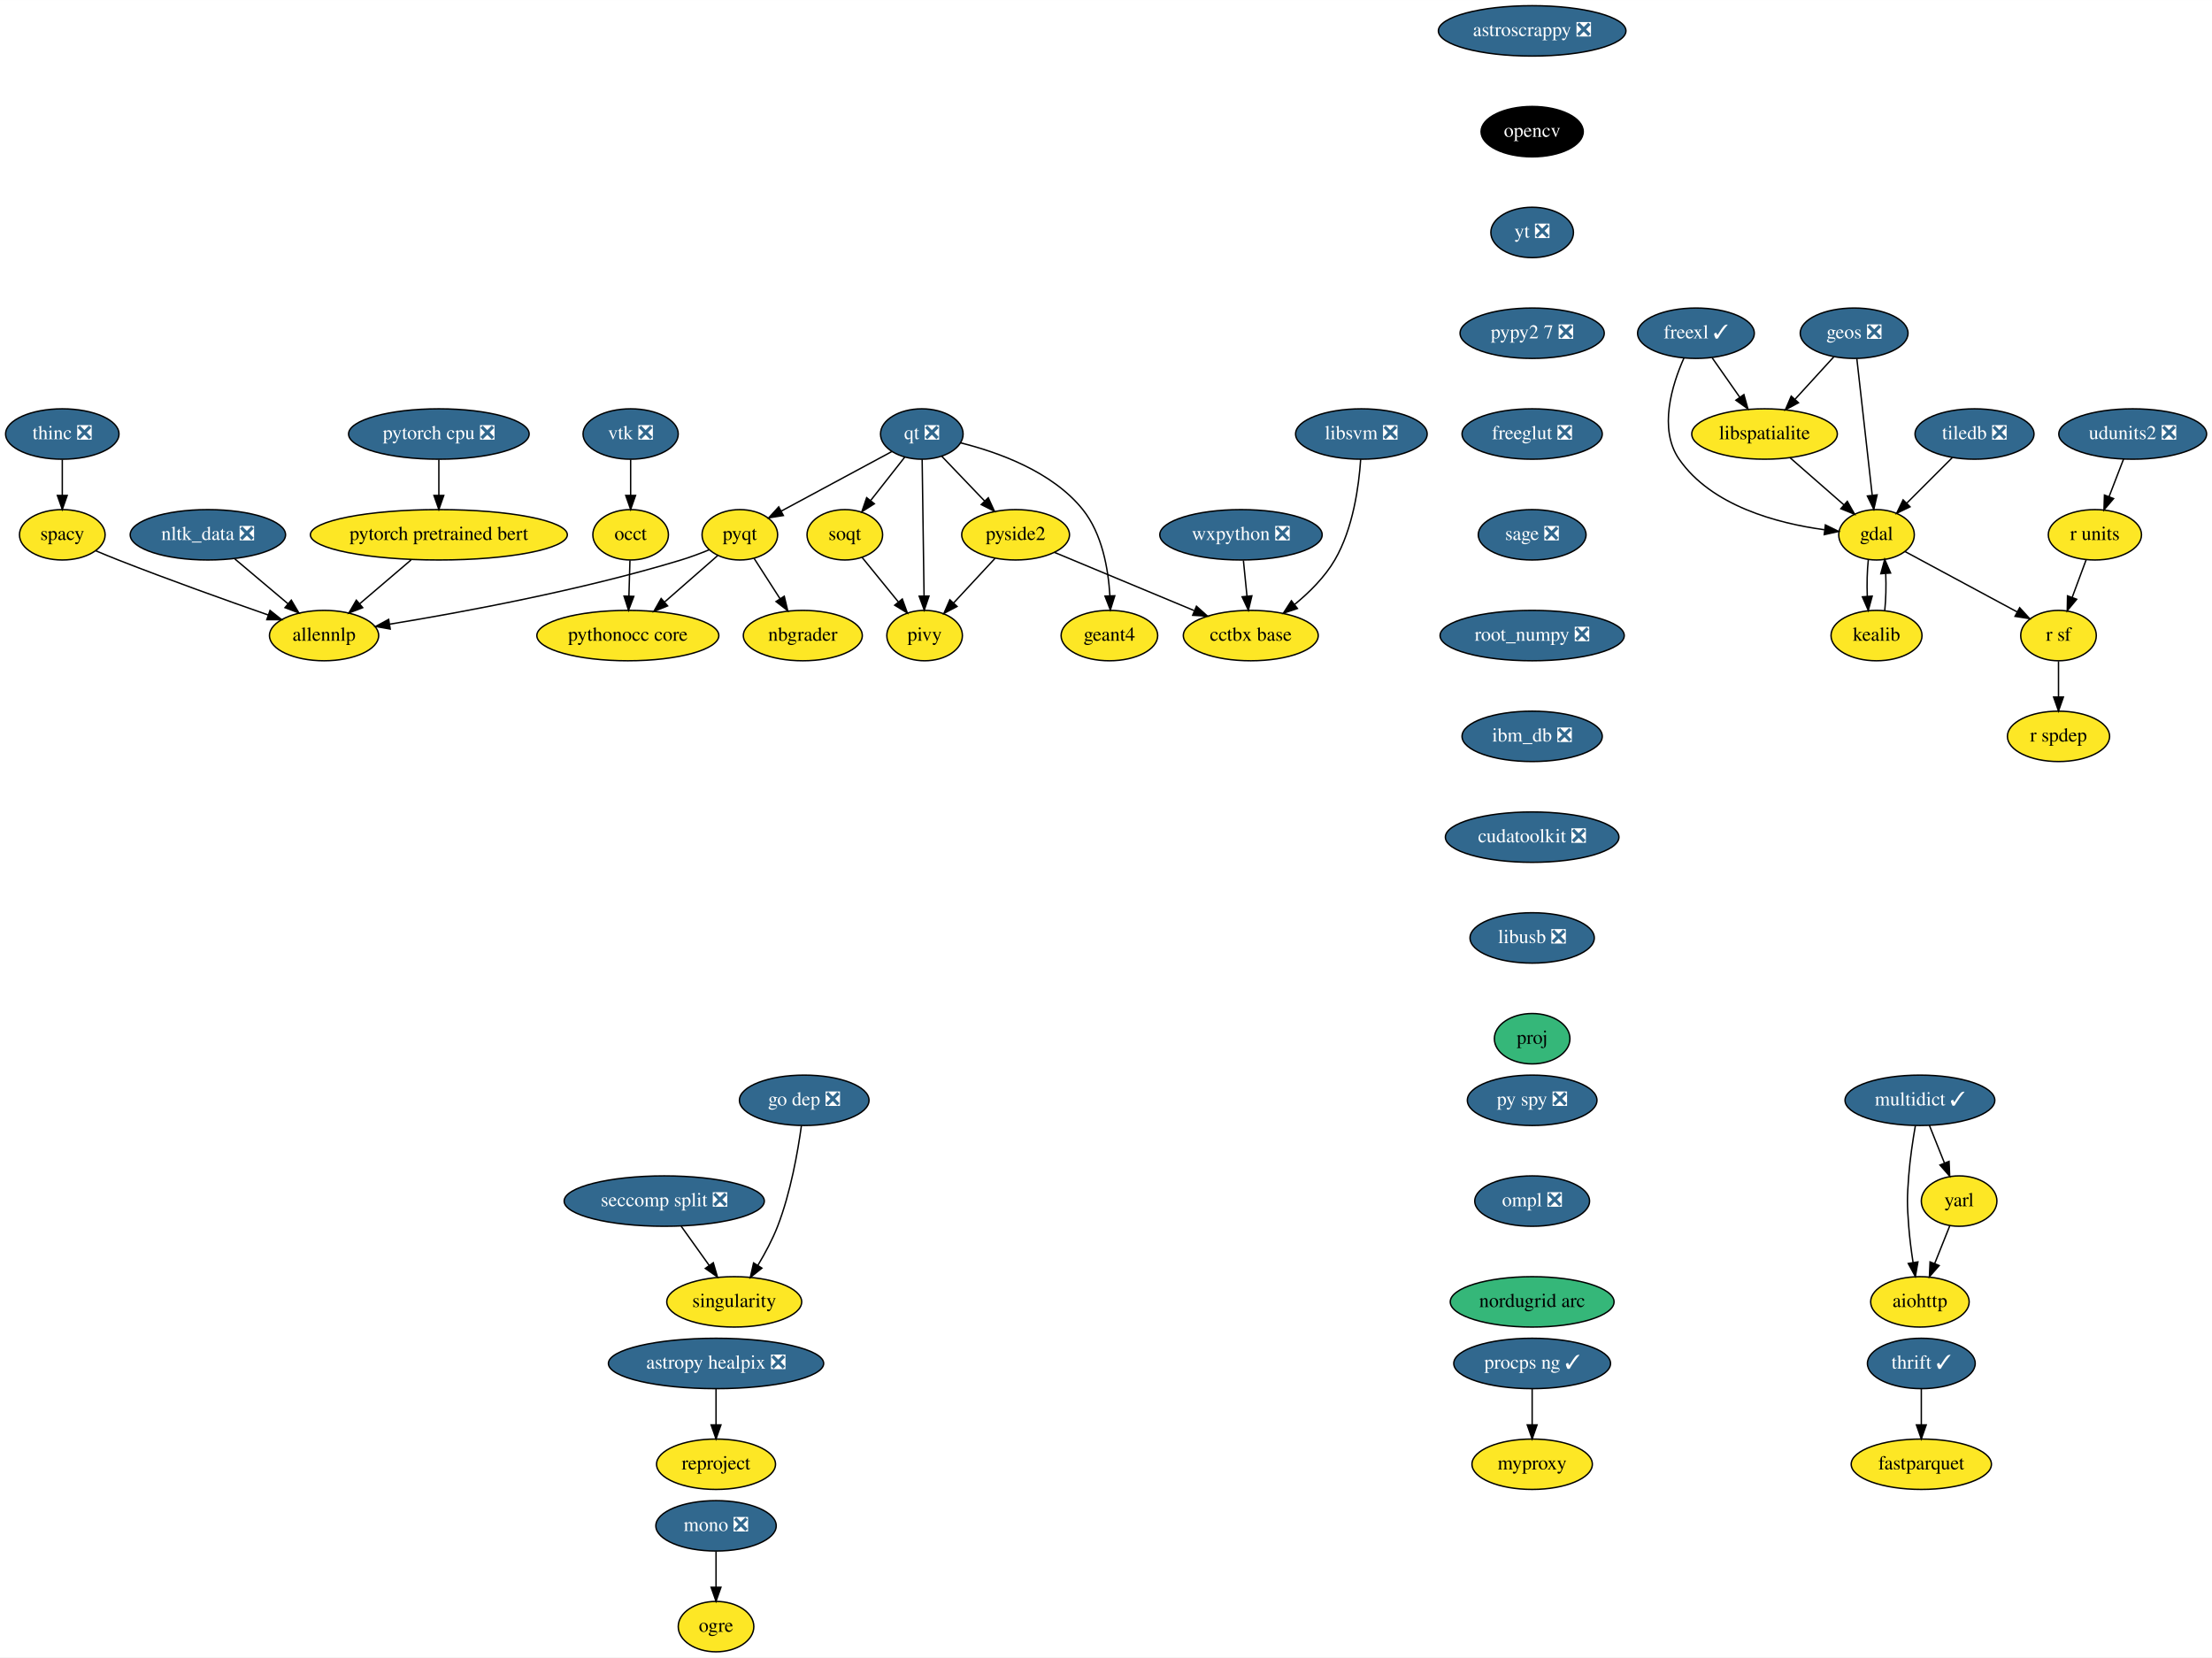
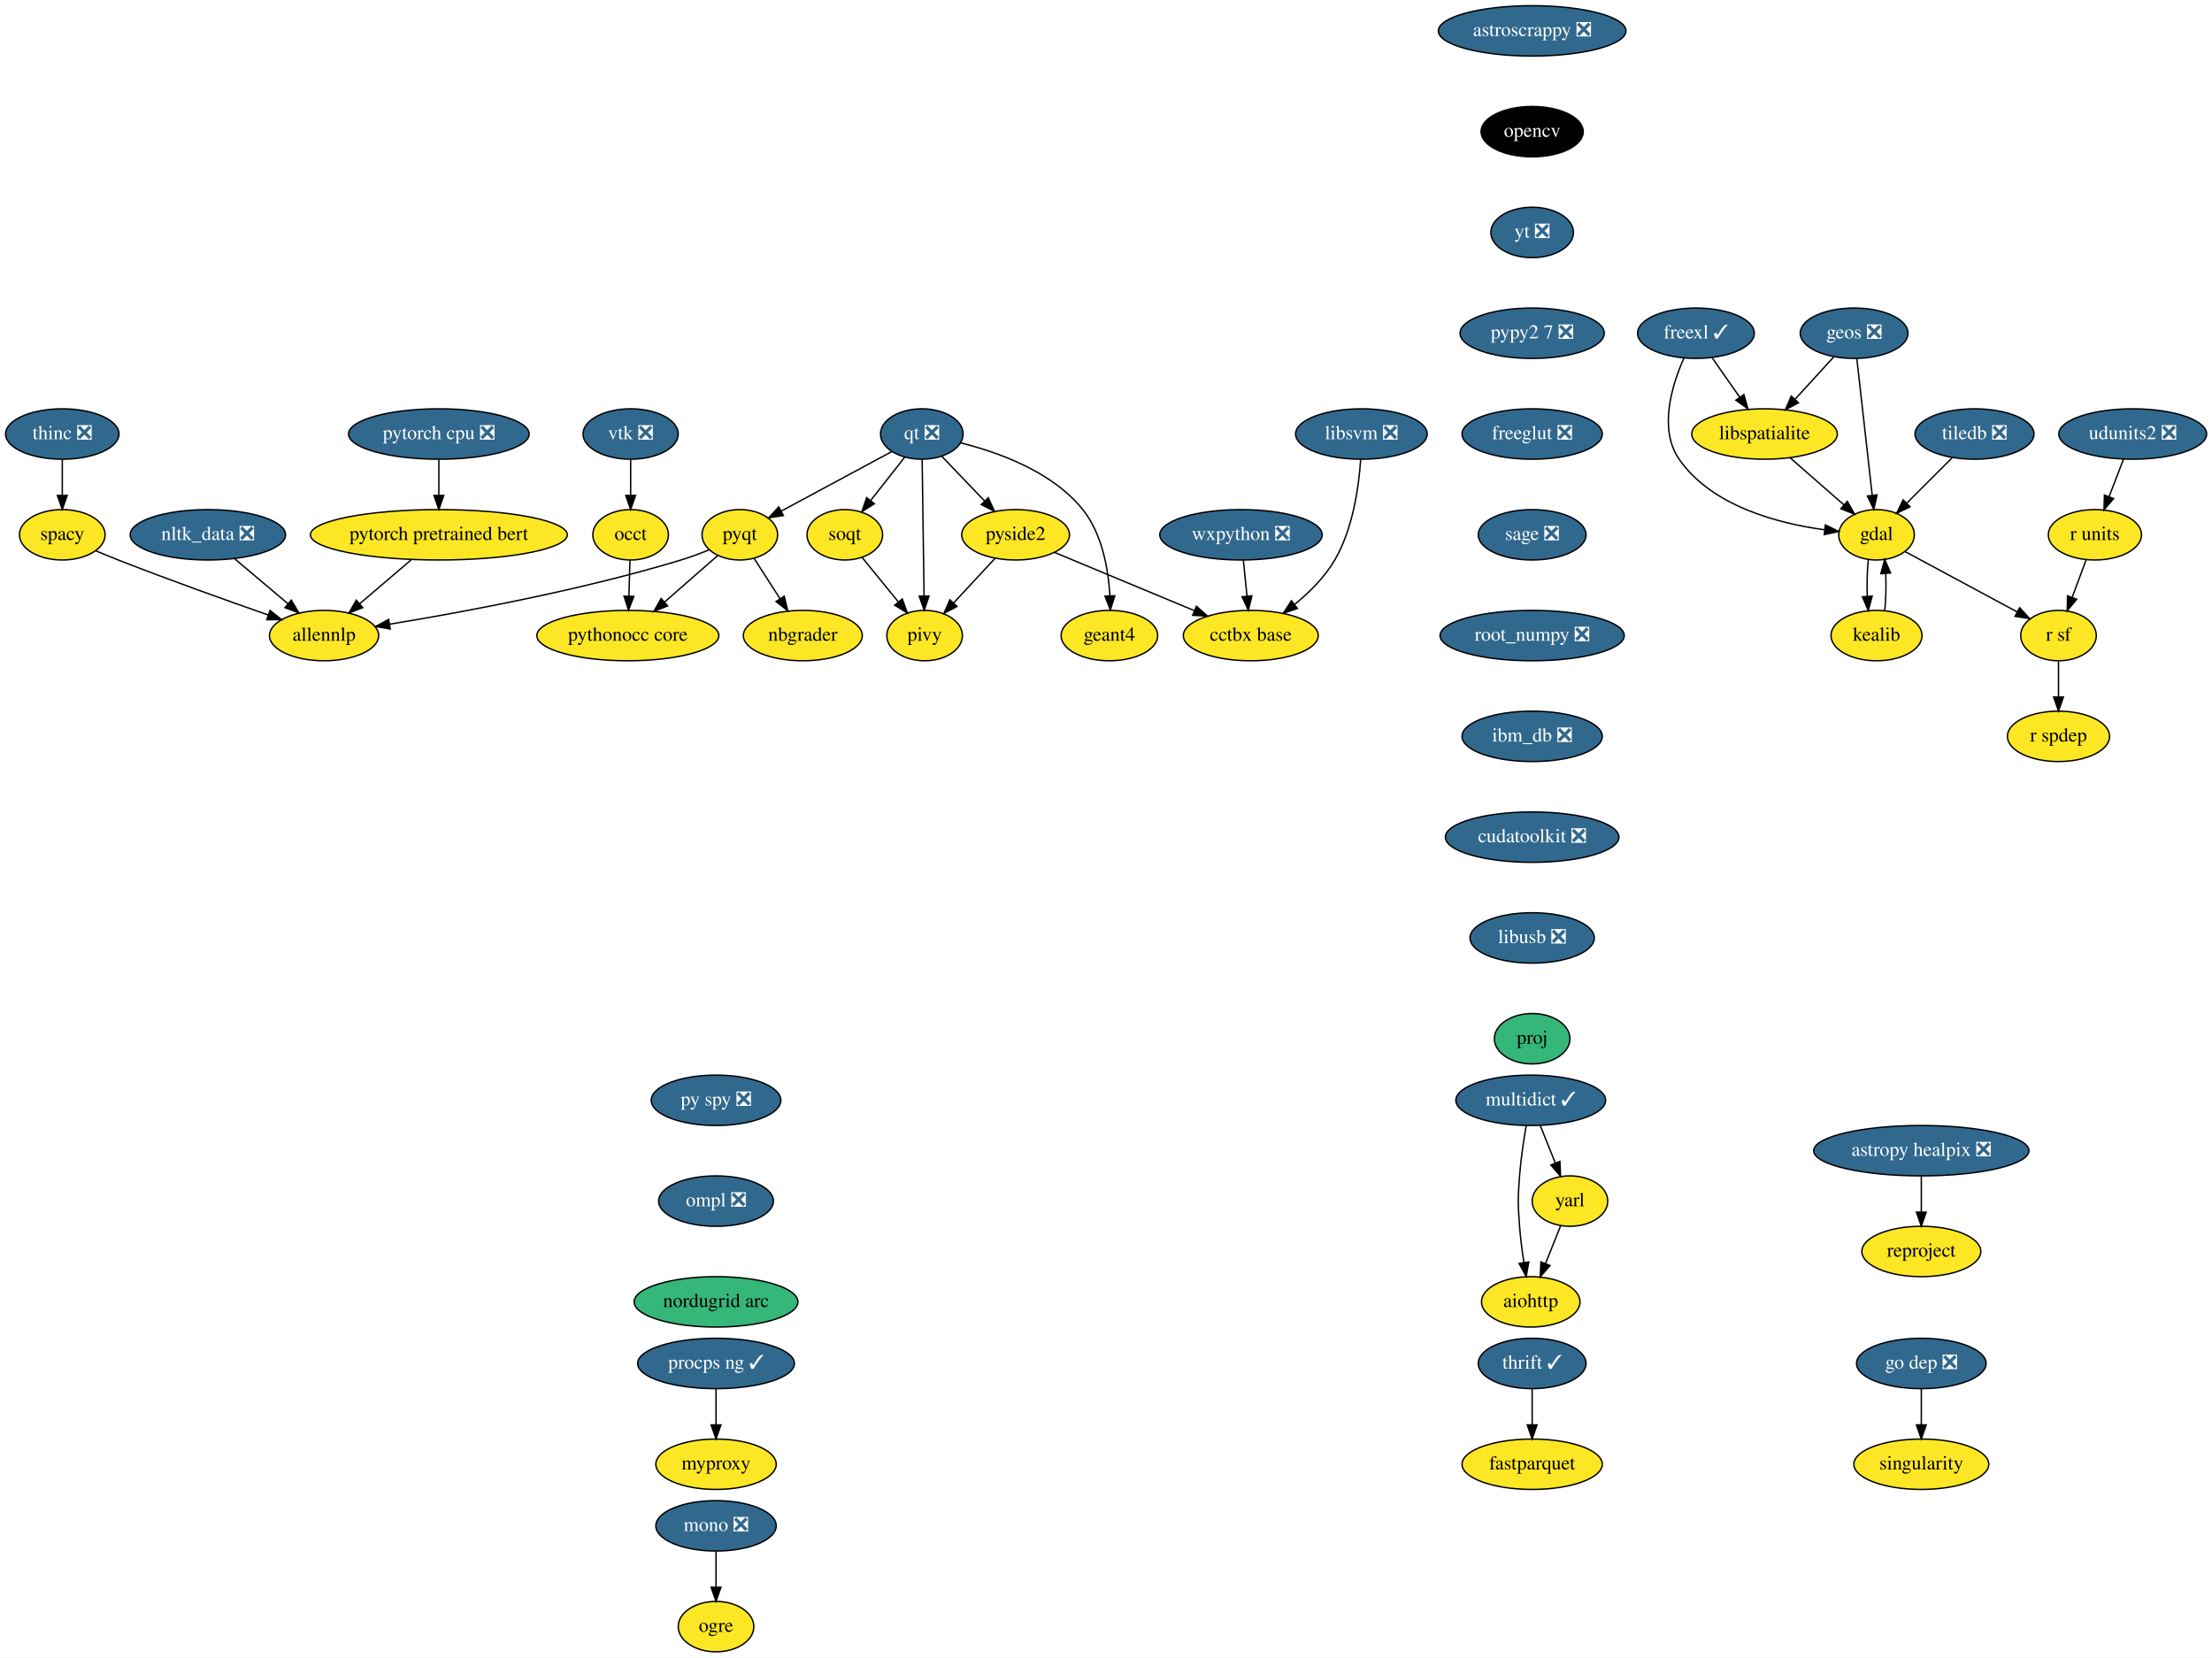
<svg xmlns="http://www.w3.org/2000/svg" xmlns:xlink="http://www.w3.org/1999/xlink" width="1580pt" height="1184pt" viewBox="0.00 0.00 1580.15 1184.00">
  <g id="graph0" class="graph" transform="scale(1 1) rotate(0) translate(4 1180)">
    <polygon fill="white" stroke="transparent" points="-4,4 -4,-1180 1576.15,-1180 1576.15,4 -4,4" />
    <g id="node1" class="node">
      <g id="a_node1">
        <a xlink:href="https://github.com/conda-forge/aiohttp-feedstock" xlink:title="aiohttp">
-           <ellipse fill="#fde725" stroke="black" cx="1367.5" cy="-250" rx="35.19" ry="18" />
-           <text text-anchor="middle" x="1367.5" y="-246.3" font-family="Times,serif" font-size="14.00">aiohttp</text>
+           <ellipse fill="#fde725" stroke="black" cx="1089.5" cy="-250" rx="35.19" ry="18" />
+           <text text-anchor="middle" x="1089.5" y="-246.3" font-family="Times,serif" font-size="14.00">aiohttp</text>
        </a>
      </g>
    </g>
    <g id="node2" class="node">
      <g id="a_node2">
        <a xlink:href="https://github.com/conda-forge/astropy-healpix-feedstock/pull/15" xlink:title="astropy healpix ❎">
-           <ellipse fill="#31688e" stroke="black" cx="507.5" cy="-206" rx="76.89" ry="18" />
-           <text text-anchor="middle" x="507.5" y="-202.3" font-family="Times,serif" font-size="14.00" fill="white">astropy healpix ❎</text>
+           <ellipse fill="#31688e" stroke="black" cx="1368.5" cy="-358" rx="76.89" ry="18" />
+           <text text-anchor="middle" x="1368.5" y="-354.3" font-family="Times,serif" font-size="14.00" fill="white">astropy healpix ❎</text>
        </a>
      </g>
    </g>
    <g id="node3" class="node">
      <g id="a_node3">
        <a xlink:href="https://github.com/conda-forge/reproject-feedstock" xlink:title="reproject">
-           <ellipse fill="#fde725" stroke="black" cx="507.5" cy="-134" rx="42.49" ry="18" />
-           <text text-anchor="middle" x="507.5" y="-130.3" font-family="Times,serif" font-size="14.00">reproject</text>
+           <ellipse fill="#fde725" stroke="black" cx="1368.5" cy="-286" rx="42.49" ry="18" />
+           <text text-anchor="middle" x="1368.5" y="-282.3" font-family="Times,serif" font-size="14.00">reproject</text>
        </a>
      </g>
    </g>
    <g id="edge1" class="edge">
-       <path fill="none" stroke="black" d="M507.5,-187.7C507.5,-179.98 507.5,-170.71 507.5,-162.11" />
-       <polygon fill="black" stroke="black" points="511,-162.1 507.5,-152.1 504,-162.1 511,-162.1" />
+       <path fill="none" stroke="black" d="M1368.5,-339.7C1368.5,-331.98 1368.5,-322.71 1368.5,-314.11" />
+       <polygon fill="black" stroke="black" points="1372,-314.1 1368.5,-304.1 1365,-314.1 1372,-314.1" />
    </g>
    <g id="node4" class="node">
      <g id="a_node4">
        <a xlink:href="https://github.com/conda-forge/astroscrappy-feedstock/pull/11" xlink:title="astroscrappy ❎">
          <ellipse fill="#31688e" stroke="black" cx="1090.5" cy="-1158" rx="67" ry="18" />
          <text text-anchor="middle" x="1090.5" y="-1154.3" font-family="Times,serif" font-size="14.00" fill="white">astroscrappy ❎</text>
        </a>
      </g>
    </g>
    <g id="node5" class="node">
      <g id="a_node5">
        <a xlink:href="https://github.com/conda-forge/opencv-feedstock" xlink:title="opencv">
          <ellipse fill="#000000" stroke="black" cx="1090.5" cy="-1086" rx="36.5" ry="18" />
          <text text-anchor="middle" x="1090.5" y="-1082.3" font-family="Times,serif" font-size="14.00" fill="white">opencv</text>
        </a>
      </g>
    </g>
    <g id="node21" class="node">
      <g id="a_node21">
        <a xlink:href="https://github.com/conda-forge/yt-feedstock/pull/43" xlink:title="yt ❎">
          <ellipse fill="#31688e" stroke="black" cx="1090.5" cy="-1014" rx="29.5" ry="18" />
          <text text-anchor="middle" x="1090.5" y="-1010.3" font-family="Times,serif" font-size="14.00" fill="white">yt ❎</text>
        </a>
      </g>
    </g>
    <g id="node6" class="node">
      <g id="a_node6">
        <a xlink:href="https://github.com/conda-forge/fastparquet-feedstock" xlink:title="fastparquet">
-           <ellipse fill="#fde725" stroke="black" cx="1368.5" cy="-134" rx="50.09" ry="18" />
-           <text text-anchor="middle" x="1368.5" y="-130.3" font-family="Times,serif" font-size="14.00">fastparquet</text>
+           <ellipse fill="#fde725" stroke="black" cx="1090.5" cy="-134" rx="50.09" ry="18" />
+           <text text-anchor="middle" x="1090.5" y="-130.3" font-family="Times,serif" font-size="14.00">fastparquet</text>
        </a>
      </g>
    </g>
    <g id="node7" class="node">
      <g id="a_node7">
        <a xlink:href="https://github.com/conda-forge/freexl-feedstock/pull/22" xlink:title="freexl ✓">
          <ellipse fill="#31688e" stroke="black" cx="1207.5" cy="-942" rx="41.69" ry="18" />
          <text text-anchor="middle" x="1207.5" y="-938.3" font-family="Times,serif" font-size="14.00" fill="white">freexl ✓</text>
        </a>
      </g>
    </g>
    <g id="node8" class="node">
      <g id="a_node8">
        <a xlink:href="https://github.com/conda-forge/gdal-feedstock" xlink:title="gdal">
          <ellipse fill="#fde725" stroke="black" cx="1336.5" cy="-798" rx="27" ry="18" />
          <text text-anchor="middle" x="1336.5" y="-794.3" font-family="Times,serif" font-size="14.00">gdal</text>
        </a>
      </g>
    </g>
    <g id="edge3" class="edge">
      <path fill="none" stroke="black" d="M1198.94,-924.31C1190.42,-905.13 1180.59,-873.53 1195.5,-852 1218.67,-818.53 1265.79,-806.17 1299.17,-801.62" />
      <polygon fill="black" stroke="black" points="1299.96,-805.05 1309.48,-800.4 1299.14,-798.1 1299.96,-805.05" />
    </g>
    <g id="node9" class="node">
      <g id="a_node9">
        <a xlink:href="https://github.com/conda-forge/libspatialite-feedstock" xlink:title="libspatialite">
          <ellipse fill="#fde725" stroke="black" cx="1256.5" cy="-870" rx="52" ry="18" />
          <text text-anchor="middle" x="1256.5" y="-866.3" font-family="Times,serif" font-size="14.00">libspatialite</text>
        </a>
      </g>
    </g>
    <g id="edge4" class="edge">
      <path fill="none" stroke="black" d="M1219.11,-924.41C1225.01,-915.99 1232.29,-905.58 1238.86,-896.2" />
      <polygon fill="black" stroke="black" points="1241.76,-898.16 1244.63,-887.96 1236.03,-894.14 1241.76,-898.16" />
    </g>
    <g id="node10" class="node">
      <g id="a_node10">
        <a xlink:href="https://github.com/conda-forge/kealib-feedstock" xlink:title="kealib">
          <ellipse fill="#fde725" stroke="black" cx="1336.5" cy="-726" rx="32.5" ry="18" />
          <text text-anchor="middle" x="1336.5" y="-722.3" font-family="Times,serif" font-size="14.00">kealib</text>
        </a>
      </g>
    </g>
    <g id="edge5" class="edge">
      <path fill="none" stroke="black" d="M1330.66,-780.41C1329.8,-772.51 1329.55,-762.85 1329.91,-753.94" />
      <polygon fill="black" stroke="black" points="1333.4,-754.18 1330.62,-743.96 1326.42,-753.68 1333.4,-754.18" />
    </g>
    <g id="node11" class="node">
      <g id="a_node11">
        <a xlink:href="https://github.com/conda-forge/r-sf-feedstock" xlink:title="r sf">
          <ellipse fill="#fde725" stroke="black" cx="1466.5" cy="-726" rx="27" ry="18" />
          <text text-anchor="middle" x="1466.5" y="-722.3" font-family="Times,serif" font-size="14.00">r sf</text>
        </a>
      </g>
    </g>
    <g id="edge6" class="edge">
      <path fill="none" stroke="black" d="M1356.81,-786.06C1378.34,-774.47 1412.55,-756.05 1437.04,-742.86" />
      <polygon fill="black" stroke="black" points="1438.76,-745.91 1445.9,-738.09 1435.44,-739.75 1438.76,-745.91" />
    </g>
    <g id="edge7" class="edge">
      <path fill="none" stroke="black" d="M1274.65,-853.12C1286.07,-843.12 1300.92,-830.13 1313.21,-819.38" />
      <polygon fill="black" stroke="black" points="1315.63,-821.91 1320.85,-812.7 1311.02,-816.65 1315.63,-821.91" />
    </g>
    <g id="edge8" class="edge">
      <path fill="none" stroke="black" d="M1342.38,-743.96C1343.21,-751.83 1343.45,-761.37 1343.08,-770.19" />
      <polygon fill="black" stroke="black" points="1339.57,-770.18 1342.34,-780.41 1346.56,-770.69 1339.57,-770.18" />
    </g>
    <g id="node12" class="node">
      <g id="a_node12">
        <a xlink:href="https://github.com/conda-forge/r-spdep-feedstock" xlink:title="r spdep">
          <ellipse fill="#fde725" stroke="black" cx="1466.5" cy="-654" rx="36.5" ry="18" />
          <text text-anchor="middle" x="1466.5" y="-650.3" font-family="Times,serif" font-size="14.00">r spdep</text>
        </a>
      </g>
    </g>
    <g id="edge9" class="edge">
      <path fill="none" stroke="black" d="M1466.5,-707.7C1466.5,-699.98 1466.5,-690.71 1466.5,-682.11" />
      <polygon fill="black" stroke="black" points="1470,-682.1 1466.5,-672.1 1463,-682.1 1470,-682.1" />
    </g>
    <g id="node13" class="node">
      <g id="a_node13">
        <a xlink:href="https://github.com/conda-forge/geos-feedstock/pull/47" xlink:title="geos ❎">
          <ellipse fill="#31688e" stroke="black" cx="1320.5" cy="-942" rx="38.5" ry="18" />
          <text text-anchor="middle" x="1320.5" y="-938.3" font-family="Times,serif" font-size="14.00" fill="white">geos ❎</text>
        </a>
      </g>
    </g>
    <g id="edge10" class="edge">
      <path fill="none" stroke="black" d="M1322.43,-923.87C1325.16,-899.67 1330.17,-855.21 1333.41,-826.39" />
      <polygon fill="black" stroke="black" points="1336.92,-826.52 1334.56,-816.19 1329.97,-825.73 1336.92,-826.52" />
    </g>
    <g id="edge11" class="edge">
      <path fill="none" stroke="black" d="M1305.98,-925.12C1297.83,-916.2 1287.5,-904.91 1278.39,-894.94" />
      <polygon fill="black" stroke="black" points="1280.74,-892.33 1271.41,-887.31 1275.57,-897.05 1280.74,-892.33" />
    </g>
    <g id="node14" class="node">
      <g id="a_node14">
        <a xlink:href="https://github.com/conda-forge/mono-feedstock/pull/18" xlink:title="mono ❎">
          <ellipse fill="#31688e" stroke="black" cx="507.5" cy="-90" rx="43" ry="18" />
          <text text-anchor="middle" x="507.5" y="-86.3" font-family="Times,serif" font-size="14.00" fill="white">mono ❎</text>
        </a>
      </g>
    </g>
    <g id="node15" class="node">
      <g id="a_node15">
        <a xlink:href="https://github.com/conda-forge/ogre-feedstock" xlink:title="ogre">
          <ellipse fill="#fde725" stroke="black" cx="507.5" cy="-18" rx="27" ry="18" />
          <text text-anchor="middle" x="507.5" y="-14.3" font-family="Times,serif" font-size="14.00">ogre</text>
        </a>
      </g>
    </g>
    <g id="edge12" class="edge">
      <path fill="none" stroke="black" d="M507.5,-71.7C507.5,-63.98 507.5,-54.71 507.5,-46.11" />
      <polygon fill="black" stroke="black" points="511,-46.1 507.5,-36.1 504,-46.1 511,-46.1" />
    </g>
    <g id="node16" class="node">
      <g id="a_node16">
        <a xlink:href="https://github.com/conda-forge/multidict-feedstock/pull/29" xlink:title="multidict ✓">
-           <ellipse fill="#31688e" stroke="black" cx="1367.5" cy="-394" rx="53.5" ry="18" />
-           <text text-anchor="middle" x="1367.5" y="-390.3" font-family="Times,serif" font-size="14.00" fill="white">multidict ✓</text>
+           <ellipse fill="#31688e" stroke="black" cx="1089.5" cy="-394" rx="53.5" ry="18" />
+           <text text-anchor="middle" x="1089.5" y="-390.3" font-family="Times,serif" font-size="14.00" fill="white">multidict ✓</text>
        </a>
      </g>
    </g>
    <g id="edge13" class="edge">
-       <path fill="none" stroke="black" d="M1364.25,-375.89C1362.45,-365.54 1360.41,-352.06 1359.5,-340 1358.3,-324.04 1358.3,-319.96 1359.5,-304 1360.14,-295.52 1361.34,-286.34 1362.62,-278.04" />
-       <polygon fill="black" stroke="black" points="1366.08,-278.55 1364.25,-268.11 1359.18,-277.41 1366.08,-278.55" />
+       <path fill="none" stroke="black" d="M1086.25,-375.89C1084.45,-365.54 1082.41,-352.06 1081.5,-340 1080.3,-324.04 1080.3,-319.96 1081.5,-304 1082.14,-295.52 1083.34,-286.34 1084.62,-278.04" />
+       <polygon fill="black" stroke="black" points="1088.08,-278.55 1086.25,-268.11 1081.18,-277.41 1088.08,-278.55" />
    </g>
    <g id="node17" class="node">
      <g id="a_node17">
        <a xlink:href="https://github.com/conda-forge/yarl-feedstock" xlink:title="yarl">
-           <ellipse fill="#fde725" stroke="black" cx="1395.5" cy="-322" rx="27" ry="18" />
-           <text text-anchor="middle" x="1395.5" y="-318.3" font-family="Times,serif" font-size="14.00">yarl</text>
+           <ellipse fill="#fde725" stroke="black" cx="1117.5" cy="-322" rx="27" ry="18" />
+           <text text-anchor="middle" x="1117.5" y="-318.3" font-family="Times,serif" font-size="14.00">yarl</text>
        </a>
      </g>
    </g>
    <g id="edge14" class="edge">
-       <path fill="none" stroke="black" d="M1374.28,-376.05C1377.51,-367.97 1381.45,-358.12 1385.06,-349.11" />
-       <polygon fill="black" stroke="black" points="1388.32,-350.37 1388.78,-339.79 1381.82,-347.77 1388.32,-350.37" />
+       <path fill="none" stroke="black" d="M1096.28,-376.05C1099.51,-367.97 1103.45,-358.12 1107.06,-349.11" />
+       <polygon fill="black" stroke="black" points="1110.32,-350.37 1110.78,-339.79 1103.82,-347.77 1110.32,-350.37" />
    </g>
    <g id="edge15" class="edge">
-       <path fill="none" stroke="black" d="M1388.86,-304.41C1385.63,-296.34 1381.67,-286.43 1378.04,-277.35" />
-       <polygon fill="black" stroke="black" points="1381.25,-275.94 1374.28,-267.96 1374.75,-278.54 1381.25,-275.94" />
+       <path fill="none" stroke="black" d="M1110.86,-304.41C1107.63,-296.34 1103.67,-286.43 1100.04,-277.35" />
+       <polygon fill="black" stroke="black" points="1103.25,-275.94 1096.28,-267.96 1096.75,-278.54 1103.25,-275.94" />
    </g>
    <g id="node18" class="node">
      <g id="a_node18">
        <a xlink:href="https://github.com/conda-forge/nbgrader-feedstock" xlink:title="nbgrader">
          <ellipse fill="#fde725" stroke="black" cx="569.5" cy="-726" rx="42.49" ry="18" />
          <text text-anchor="middle" x="569.5" y="-722.3" font-family="Times,serif" font-size="14.00">nbgrader</text>
        </a>
      </g>
    </g>
    <g id="node19" class="node">
      <g id="a_node19">
        <a xlink:href="https://github.com/conda-forge/nltk_data-feedstock/pull/5" xlink:title="nltk_data ❎">
          <ellipse fill="#31688e" stroke="black" cx="144.5" cy="-798" rx="55.49" ry="18" />
          <text text-anchor="middle" x="144.5" y="-794.3" font-family="Times,serif" font-size="14.00" fill="white">nltk_data ❎</text>
        </a>
      </g>
    </g>
    <g id="node20" class="node">
      <g id="a_node20">
        <a xlink:href="https://github.com/conda-forge/allennlp-feedstock" xlink:title="allennlp">
          <ellipse fill="#fde725" stroke="black" cx="227.5" cy="-726" rx="39" ry="18" />
          <text text-anchor="middle" x="227.5" y="-722.3" font-family="Times,serif" font-size="14.00">allennlp</text>
        </a>
      </g>
    </g>
    <g id="edge16" class="edge">
      <path fill="none" stroke="black" d="M163.75,-780.76C175.06,-771.22 189.51,-759.04 201.79,-748.68" />
      <polygon fill="black" stroke="black" points="204.1,-751.31 209.49,-742.19 199.59,-745.96 204.1,-751.31" />
    </g>
    <g id="node37" class="node">
      <g id="a_node37">
        <a xlink:href="https://github.com/conda-forge/pypy2.7-feedstock/pull/3" xlink:title="pypy2 7 ❎">
          <ellipse fill="#31688e" stroke="black" cx="1090.5" cy="-942" rx="51.5" ry="18" />
          <text text-anchor="middle" x="1090.5" y="-938.3" font-family="Times,serif" font-size="14.00" fill="white">pypy2 7 ❎</text>
        </a>
      </g>
    </g>
    <g id="node22" class="node">
      <g id="a_node22">
        <a xlink:href="https://github.com/conda-forge/pyqt-feedstock" xlink:title="pyqt">
          <ellipse fill="#fde725" stroke="black" cx="524.5" cy="-798" rx="27" ry="18" />
          <text text-anchor="middle" x="524.5" y="-794.3" font-family="Times,serif" font-size="14.00">pyqt</text>
        </a>
      </g>
    </g>
    <g id="edge18" class="edge">
      <path fill="none" stroke="black" d="M534.71,-781.12C540.19,-772.59 547.07,-761.89 553.27,-752.25" />
      <polygon fill="black" stroke="black" points="556.24,-754.1 558.7,-743.8 550.35,-750.32 556.24,-754.1" />
    </g>
    <g id="edge19" class="edge">
      <path fill="none" stroke="black" d="M502.53,-787.24C496.16,-784.65 489.12,-782.01 482.5,-780 411.26,-758.37 326.17,-742.64 274.52,-734.17" />
      <polygon fill="black" stroke="black" points="274.76,-730.66 264.33,-732.52 273.65,-737.57 274.76,-730.66" />
    </g>
    <g id="node23" class="node">
      <g id="a_node23">
        <a xlink:href="https://github.com/conda-forge/pythonocc-core-feedstock" xlink:title="pythonocc core">
          <ellipse fill="#fde725" stroke="black" cx="444.5" cy="-726" rx="65" ry="18" />
          <text text-anchor="middle" x="444.5" y="-722.3" font-family="Times,serif" font-size="14.00">pythonocc core</text>
        </a>
      </g>
    </g>
    <g id="edge20" class="edge">
      <path fill="none" stroke="black" d="M508.69,-783.17C497.94,-773.76 483.44,-761.07 470.94,-750.14" />
      <polygon fill="black" stroke="black" points="472.91,-747.21 463.08,-743.26 468.3,-752.48 472.91,-747.21" />
    </g>
    <g id="node24" class="node">
      <g id="a_node24">
        <a xlink:href="https://github.com/conda-forge/qt-feedstock/pull/168" xlink:title="qt ❎">
          <ellipse fill="#31688e" stroke="black" cx="654.5" cy="-870" rx="29.5" ry="18" />
          <text text-anchor="middle" x="654.5" y="-866.3" font-family="Times,serif" font-size="14.00" fill="white">qt ❎</text>
        </a>
      </g>
    </g>
    <g id="edge21" class="edge">
      <path fill="none" stroke="black" d="M633.03,-857.44C611.51,-845.85 578.21,-827.92 554.17,-814.98" />
      <polygon fill="black" stroke="black" points="555.6,-811.77 545.14,-810.11 552.28,-817.94 555.6,-811.77" />
    </g>
    <g id="node25" class="node">
      <g id="a_node25">
        <a xlink:href="https://github.com/conda-forge/pivy-feedstock" xlink:title="pivy">
          <ellipse fill="#fde725" stroke="black" cx="656.5" cy="-726" rx="27" ry="18" />
          <text text-anchor="middle" x="656.5" y="-722.3" font-family="Times,serif" font-size="14.00">pivy</text>
        </a>
      </g>
    </g>
    <g id="edge22" class="edge">
      <path fill="none" stroke="black" d="M654.74,-851.87C655.08,-827.67 655.71,-783.21 656.11,-754.39" />
      <polygon fill="black" stroke="black" points="659.62,-754.24 656.26,-744.19 652.62,-754.14 659.62,-754.24" />
    </g>
    <g id="node26" class="node">
      <g id="a_node26">
        <a xlink:href="https://github.com/conda-forge/pyside2-feedstock" xlink:title="pyside2">
          <ellipse fill="#fde725" stroke="black" cx="721.5" cy="-798" rx="38.5" ry="18" />
          <text text-anchor="middle" x="721.5" y="-794.3" font-family="Times,serif" font-size="14.00">pyside2</text>
        </a>
      </g>
    </g>
    <g id="edge23" class="edge">
      <path fill="none" stroke="black" d="M668.71,-854.15C677.61,-844.85 689.27,-832.67 699.37,-822.12" />
      <polygon fill="black" stroke="black" points="701.99,-824.44 706.38,-814.8 696.94,-819.6 701.99,-824.44" />
    </g>
    <g id="node27" class="node">
      <g id="a_node27">
        <a xlink:href="https://github.com/conda-forge/soqt-feedstock" xlink:title="soqt">
          <ellipse fill="#fde725" stroke="black" cx="599.5" cy="-798" rx="27" ry="18" />
          <text text-anchor="middle" x="599.5" y="-794.3" font-family="Times,serif" font-size="14.00">soqt</text>
        </a>
      </g>
    </g>
    <g id="edge24" class="edge">
      <path fill="none" stroke="black" d="M642.29,-853.46C635.17,-844.4 626.05,-832.79 618.05,-822.61" />
      <polygon fill="black" stroke="black" points="620.6,-820.19 611.67,-814.49 615.1,-824.52 620.6,-820.19" />
    </g>
    <g id="node28" class="node">
      <g id="a_node28">
        <a xlink:href="https://github.com/conda-forge/geant4-feedstock" xlink:title="geant4">
          <ellipse fill="#fde725" stroke="black" cx="788.5" cy="-726" rx="34.5" ry="18" />
          <text text-anchor="middle" x="788.5" y="-722.3" font-family="Times,serif" font-size="14.00">geant4</text>
        </a>
      </g>
    </g>
    <g id="edge25" class="edge">
      <path fill="none" stroke="black" d="M682.12,-863.7C708.59,-857.13 747.67,-843.3 769.5,-816 783.34,-798.69 787.72,-773.64 788.85,-754.52" />
      <polygon fill="black" stroke="black" points="792.35,-754.43 789.18,-744.32 785.36,-754.2 792.35,-754.43" />
    </g>
    <g id="edge26" class="edge">
      <path fill="none" stroke="black" d="M706.75,-781.12C698.03,-771.73 686.86,-759.7 677.27,-749.36" />
      <polygon fill="black" stroke="black" points="679.67,-746.81 670.3,-741.86 674.54,-751.57 679.67,-746.81" />
    </g>
    <g id="node29" class="node">
      <g id="a_node29">
        <a xlink:href="https://github.com/conda-forge/cctbx-base-feedstock" xlink:title="cctbx base">
          <ellipse fill="#fde725" stroke="black" cx="889.5" cy="-726" rx="48.19" ry="18" />
          <text text-anchor="middle" x="889.5" y="-722.3" font-family="Times,serif" font-size="14.00">cctbx base</text>
        </a>
      </g>
    </g>
    <g id="edge27" class="edge">
      <path fill="none" stroke="black" d="M749.24,-785.44C776.4,-774.12 818.09,-756.75 848.97,-743.89" />
      <polygon fill="black" stroke="black" points="850.69,-746.96 858.58,-739.88 848,-740.5 850.69,-746.96" />
    </g>
    <g id="edge28" class="edge">
      <path fill="none" stroke="black" d="M611.87,-781.81C619.41,-772.55 629.2,-760.52 637.69,-750.09" />
      <polygon fill="black" stroke="black" points="640.56,-752.12 644.16,-742.16 635.13,-747.7 640.56,-752.12" />
    </g>
    <g id="node30" class="node">
      <g id="a_node30">
        <a xlink:href="https://github.com/conda-forge/r-units-feedstock" xlink:title="r units">
          <ellipse fill="#fde725" stroke="black" cx="1492.5" cy="-798" rx="33.29" ry="18" />
          <text text-anchor="middle" x="1492.5" y="-794.3" font-family="Times,serif" font-size="14.00">r units</text>
        </a>
      </g>
    </g>
    <g id="edge29" class="edge">
      <path fill="none" stroke="black" d="M1486.21,-780.05C1483.24,-772.06 1479.62,-762.33 1476.31,-753.4" />
      <polygon fill="black" stroke="black" points="1479.5,-751.94 1472.74,-743.79 1472.94,-754.38 1479.5,-751.94" />
    </g>
    <g id="node31" class="node">
      <g id="a_node31">
        <a xlink:href="https://github.com/conda-forge/singularity-feedstock" xlink:title="singularity">
-           <ellipse fill="#fde725" stroke="black" cx="520.5" cy="-250" rx="48.19" ry="18" />
-           <text text-anchor="middle" x="520.5" y="-246.3" font-family="Times,serif" font-size="14.00">singularity</text>
+           <ellipse fill="#fde725" stroke="black" cx="1368.5" cy="-134" rx="48.19" ry="18" />
+           <text text-anchor="middle" x="1368.5" y="-130.3" font-family="Times,serif" font-size="14.00">singularity</text>
        </a>
      </g>
    </g>
    <g id="node32" class="node">
      <g id="a_node32">
        <a xlink:href="https://github.com/conda-forge/spacy-feedstock" xlink:title="spacy">
          <ellipse fill="#fde725" stroke="black" cx="40.5" cy="-798" rx="30.59" ry="18" />
          <text text-anchor="middle" x="40.5" y="-794.3" font-family="Times,serif" font-size="14.00">spacy</text>
        </a>
      </g>
    </g>
    <g id="edge30" class="edge">
      <path fill="none" stroke="black" d="M64.52,-786.53C69.77,-784.32 75.3,-782.04 80.5,-780 116.46,-765.89 157.9,-751.08 187.6,-740.71" />
      <polygon fill="black" stroke="black" points="188.9,-743.96 197.19,-737.37 186.6,-737.35 188.9,-743.96" />
    </g>
    <g id="node33" class="node">
      <g id="a_node33">
        <a xlink:href="https://github.com/conda-forge/thinc-feedstock/pull/52" xlink:title="thinc ❎">
          <ellipse fill="#31688e" stroke="black" cx="40.5" cy="-870" rx="40.5" ry="18" />
          <text text-anchor="middle" x="40.5" y="-866.3" font-family="Times,serif" font-size="14.00" fill="white">thinc ❎</text>
        </a>
      </g>
    </g>
    <g id="edge31" class="edge">
      <path fill="none" stroke="black" d="M40.5,-851.7C40.5,-843.98 40.5,-834.71 40.5,-826.11" />
      <polygon fill="black" stroke="black" points="44,-826.1 40.5,-816.1 37,-826.1 44,-826.1" />
    </g>
    <g id="node34" class="node">
      <g id="a_node34">
        <a xlink:href="https://github.com/conda-forge/thrift-feedstock/pull/17" xlink:title="thrift ✓">
-           <ellipse fill="#31688e" stroke="black" cx="1368.5" cy="-206" rx="38.5" ry="18" />
-           <text text-anchor="middle" x="1368.5" y="-202.3" font-family="Times,serif" font-size="14.00" fill="white">thrift ✓</text>
+           <ellipse fill="#31688e" stroke="black" cx="1090.5" cy="-206" rx="38.5" ry="18" />
+           <text text-anchor="middle" x="1090.5" y="-202.3" font-family="Times,serif" font-size="14.00" fill="white">thrift ✓</text>
        </a>
      </g>
    </g>
    <g id="edge32" class="edge">
-       <path fill="none" stroke="black" d="M1368.5,-187.7C1368.5,-179.98 1368.5,-170.71 1368.5,-162.11" />
-       <polygon fill="black" stroke="black" points="1372,-162.1 1368.5,-152.1 1365,-162.1 1372,-162.1" />
+       <path fill="none" stroke="black" d="M1090.5,-187.7C1090.5,-179.98 1090.5,-170.71 1090.5,-162.11" />
+       <polygon fill="black" stroke="black" points="1094,-162.1 1090.5,-152.1 1087,-162.1 1094,-162.1" />
    </g>
    <g id="node35" class="node">
      <g id="a_node35">
        <a xlink:href="https://github.com/conda-forge/udunits2-feedstock/pull/32" xlink:title="udunits2 ❎">
          <ellipse fill="#31688e" stroke="black" cx="1519.5" cy="-870" rx="52.79" ry="18" />
          <text text-anchor="middle" x="1519.5" y="-866.3" font-family="Times,serif" font-size="14.00" fill="white">udunits2 ❎</text>
        </a>
      </g>
    </g>
    <g id="edge33" class="edge">
      <path fill="none" stroke="black" d="M1512.96,-852.05C1509.88,-844.06 1506.13,-834.33 1502.68,-825.4" />
      <polygon fill="black" stroke="black" points="1505.84,-823.86 1498.98,-815.79 1499.31,-826.38 1505.84,-823.86" />
    </g>
    <g id="node36" class="node">
      <g id="a_node36">
        <a xlink:href="https://github.com/conda-forge/wxpython-feedstock/pull/50" xlink:title="wxpython ❎">
          <ellipse fill="#31688e" stroke="black" cx="882.5" cy="-798" rx="58" ry="18" />
          <text text-anchor="middle" x="882.5" y="-794.3" font-family="Times,serif" font-size="14.00" fill="white">wxpython ❎</text>
        </a>
      </g>
    </g>
    <g id="edge34" class="edge">
      <path fill="none" stroke="black" d="M884.23,-779.7C885,-771.98 885.93,-762.71 886.79,-754.11" />
      <polygon fill="black" stroke="black" points="890.28,-754.4 887.79,-744.1 883.31,-753.71 890.28,-754.4" />
    </g>
    <g id="node38" class="node">
      <g id="a_node38">
        <a xlink:href="https://github.com/conda-forge/freeglut-feedstock/pull/22" xlink:title="freeglut ❎">
          <ellipse fill="#31688e" stroke="black" cx="1090.5" cy="-870" rx="50.09" ry="18" />
          <text text-anchor="middle" x="1090.5" y="-866.3" font-family="Times,serif" font-size="14.00" fill="white">freeglut ❎</text>
        </a>
      </g>
    </g>
    <g id="node41" class="node">
      <g id="a_node41">
        <a xlink:href="https://github.com/conda-forge/sage-feedstock/pull/62" xlink:title="sage ❎">
          <ellipse fill="#31688e" stroke="black" cx="1090.5" cy="-798" rx="38.5" ry="18" />
          <text text-anchor="middle" x="1090.5" y="-794.3" font-family="Times,serif" font-size="14.00" fill="white">sage ❎</text>
        </a>
      </g>
    </g>
    <g id="node39" class="node">
      <g id="a_node39">
        <a xlink:href="https://github.com/conda-forge/tiledb-feedstock/pull/80" xlink:title="tiledb ❎">
          <ellipse fill="#31688e" stroke="black" cx="1406.5" cy="-870" rx="42.49" ry="18" />
          <text text-anchor="middle" x="1406.5" y="-866.3" font-family="Times,serif" font-size="14.00" fill="white">tiledb ❎</text>
        </a>
      </g>
    </g>
    <g id="edge37" class="edge">
      <path fill="none" stroke="black" d="M1390.62,-853.12C1381.01,-843.51 1368.63,-831.13 1358.13,-820.63" />
      <polygon fill="black" stroke="black" points="1360.44,-817.99 1350.89,-813.39 1355.49,-822.94 1360.44,-817.99" />
    </g>
    <g id="node40" class="node">
      <g id="a_node40">
        <a xlink:href="https://github.com/conda-forge/libsvm-feedstock/pull/16" xlink:title="libsvm ❎">
          <ellipse fill="#31688e" stroke="black" cx="968.5" cy="-870" rx="47" ry="18" />
          <text text-anchor="middle" x="968.5" y="-866.3" font-family="Times,serif" font-size="14.00" fill="white">libsvm ❎</text>
        </a>
      </g>
    </g>
    <g id="edge38" class="edge">
      <path fill="none" stroke="black" d="M967.99,-851.79C966.74,-832.97 962.65,-802.51 949.5,-780 942.35,-767.76 931.37,-756.86 920.75,-748.17" />
      <polygon fill="black" stroke="black" points="922.81,-745.35 912.77,-741.98 918.52,-750.88 922.81,-745.35" />
    </g>
    <g id="node44" class="node">
      <g id="a_node44">
        <a xlink:href="https://github.com/conda-forge/root_numpy-feedstock/pull/17" xlink:title="root_numpy ❎">
          <ellipse fill="#31688e" stroke="black" cx="1090.5" cy="-726" rx="65.79" ry="18" />
          <text text-anchor="middle" x="1090.5" y="-722.3" font-family="Times,serif" font-size="14.00" fill="white">root_numpy ❎</text>
        </a>
      </g>
    </g>
    <g id="node42" class="node">
      <g id="a_node42">
        <a xlink:href="https://github.com/conda-forge/vtk-feedstock/pull/149" xlink:title="vtk ❎">
          <ellipse fill="#31688e" stroke="black" cx="446.5" cy="-870" rx="34" ry="18" />
          <text text-anchor="middle" x="446.5" y="-866.3" font-family="Times,serif" font-size="14.00" fill="white">vtk ❎</text>
        </a>
      </g>
    </g>
    <g id="node43" class="node">
      <g id="a_node43">
        <a xlink:href="https://github.com/conda-forge/occt-feedstock" xlink:title="occt">
          <ellipse fill="#fde725" stroke="black" cx="446.5" cy="-798" rx="27" ry="18" />
          <text text-anchor="middle" x="446.5" y="-794.3" font-family="Times,serif" font-size="14.00">occt</text>
        </a>
      </g>
    </g>
    <g id="edge40" class="edge">
      <path fill="none" stroke="black" d="M446.5,-851.7C446.5,-843.98 446.5,-834.71 446.5,-826.11" />
      <polygon fill="black" stroke="black" points="450,-826.1 446.5,-816.1 443,-826.1 450,-826.1" />
    </g>
    <g id="edge41" class="edge">
      <path fill="none" stroke="black" d="M446.01,-779.7C445.79,-771.98 445.52,-762.71 445.27,-754.11" />
      <polygon fill="black" stroke="black" points="448.77,-754 444.99,-744.1 441.78,-754.2 448.77,-754" />
    </g>
    <g id="node45" class="node">
      <g id="a_node45">
        <a xlink:href="https://github.com/conda-forge/ibm_db-feedstock/pull/10" xlink:title="ibm_db ❎">
          <ellipse fill="#31688e" stroke="black" cx="1090.5" cy="-654" rx="50.09" ry="18" />
          <text text-anchor="middle" x="1090.5" y="-650.3" font-family="Times,serif" font-size="14.00" fill="white">ibm_db ❎</text>
        </a>
      </g>
    </g>
-     <g id="node52" class="node">
-       <g id="a_node52">
+     <g id="node51" class="node">
+       <g id="a_node51">
        <a xlink:href="https://github.com/conda-forge/cudatoolkit-feedstock/pull/4" xlink:title="cudatoolkit ❎">
          <ellipse fill="#31688e" stroke="black" cx="1090.5" cy="-582" rx="61.99" ry="18" />
          <text text-anchor="middle" x="1090.5" y="-578.3" font-family="Times,serif" font-size="14.00" fill="white">cudatoolkit ❎</text>
        </a>
      </g>
    </g>
    <g id="node46" class="node">
      <g id="a_node46">
-         <a xlink:href="https://github.com/conda-forge/seccomp-split-feedstock/pull/14" xlink:title="seccomp split ❎">
-           <ellipse fill="#31688e" stroke="black" cx="470.5" cy="-322" rx="71.5" ry="18" />
-           <text text-anchor="middle" x="470.5" y="-318.3" font-family="Times,serif" font-size="14.00" fill="white">seccomp split ❎</text>
-         </a>
-       </g>
-     </g>
-     <g id="edge44" class="edge">
-       <path fill="none" stroke="black" d="M482.6,-304.05C488.62,-295.63 496.01,-285.28 502.67,-275.97" />
-       <polygon fill="black" stroke="black" points="505.54,-277.96 508.51,-267.79 499.85,-273.89 505.54,-277.96" />
-     </g>
-     <g id="node47" class="node">
-       <g id="a_node47">
        <a xlink:href="https://github.com/conda-forge/pytorch-pretrained-bert-feedstock" xlink:title="pytorch pretrained bert">
          <ellipse fill="#fde725" stroke="black" cx="309.5" cy="-798" rx="91.78" ry="18" />
          <text text-anchor="middle" x="309.5" y="-794.3" font-family="Times,serif" font-size="14.00">pytorch pretrained bert</text>
        </a>
      </g>
    </g>
-     <g id="edge45" class="edge">
+     <g id="edge44" class="edge">
      <path fill="none" stroke="black" d="M289.65,-780.05C278.64,-770.65 264.82,-758.86 253.01,-748.78" />
      <polygon fill="black" stroke="black" points="255.09,-745.95 245.21,-742.12 250.55,-751.28 255.09,-745.95" />
    </g>
-     <g id="node48" class="node">
-       <g id="a_node48">
+     <g id="node47" class="node">
+       <g id="a_node47">
        <a xlink:href="https://github.com/conda-forge/pytorch-cpu-feedstock/pull/18" xlink:title="pytorch cpu ❎">
          <ellipse fill="#31688e" stroke="black" cx="309.5" cy="-870" rx="64.5" ry="18" />
          <text text-anchor="middle" x="309.5" y="-866.3" font-family="Times,serif" font-size="14.00" fill="white">pytorch cpu ❎</text>
        </a>
      </g>
    </g>
-     <g id="edge46" class="edge">
+     <g id="edge45" class="edge">
      <path fill="none" stroke="black" d="M309.5,-851.7C309.5,-843.98 309.5,-834.71 309.5,-826.11" />
      <polygon fill="black" stroke="black" points="313,-826.1 309.5,-816.1 306,-826.1 313,-826.1" />
    </g>
+     <g id="node48" class="node">
+       <g id="a_node48">
+         <a xlink:href="https://github.com/conda-forge/go-dep-feedstock/pull/12" xlink:title="go dep ❎">
+           <ellipse fill="#31688e" stroke="black" cx="1368.5" cy="-206" rx="46.29" ry="18" />
+           <text text-anchor="middle" x="1368.5" y="-202.3" font-family="Times,serif" font-size="14.00" fill="white">go dep ❎</text>
+         </a>
+       </g>
+     </g>
+     <g id="edge46" class="edge">
+       <path fill="none" stroke="black" d="M1368.5,-187.7C1368.5,-179.98 1368.5,-170.71 1368.5,-162.11" />
+       <polygon fill="black" stroke="black" points="1372,-162.1 1368.5,-152.1 1365,-162.1 1372,-162.1" />
+     </g>
    <g id="node49" class="node">
      <g id="a_node49">
-         <a xlink:href="https://github.com/conda-forge/go-dep-feedstock/pull/12" xlink:title="go dep ❎">
-           <ellipse fill="#31688e" stroke="black" cx="570.5" cy="-394" rx="46.29" ry="18" />
-           <text text-anchor="middle" x="570.5" y="-390.3" font-family="Times,serif" font-size="14.00" fill="white">go dep ❎</text>
-         </a>
-       </g>
-     </g>
-     <g id="edge47" class="edge">
-       <path fill="none" stroke="black" d="M568.48,-375.8C565.97,-357.53 560.81,-328.01 551.5,-304 547.82,-294.51 542.58,-284.73 537.44,-276.19" />
-       <polygon fill="black" stroke="black" points="540.27,-274.11 532,-267.49 534.33,-277.82 540.27,-274.11" />
+         <a xlink:href="https://github.com/conda-forge/procps-ng-feedstock/pull/3" xlink:title="procps ng ✓">
+           <ellipse fill="#31688e" stroke="black" cx="507.5" cy="-206" rx="56" ry="18" />
+           <text text-anchor="middle" x="507.5" y="-202.3" font-family="Times,serif" font-size="14.00" fill="white">procps ng ✓</text>
+         </a>
+       </g>
    </g>
    <g id="node50" class="node">
      <g id="a_node50">
-         <a xlink:href="https://github.com/conda-forge/procps-ng-feedstock/pull/3" xlink:title="procps ng ✓">
-           <ellipse fill="#31688e" stroke="black" cx="1090.5" cy="-206" rx="56" ry="18" />
-           <text text-anchor="middle" x="1090.5" y="-202.3" font-family="Times,serif" font-size="14.00" fill="white">procps ng ✓</text>
-         </a>
-       </g>
-     </g>
-     <g id="node51" class="node">
-       <g id="a_node51">
        <a xlink:href="https://github.com/conda-forge/myproxy-feedstock" xlink:title="myproxy">
-           <ellipse fill="#fde725" stroke="black" cx="1090.5" cy="-134" rx="43" ry="18" />
-           <text text-anchor="middle" x="1090.5" y="-130.3" font-family="Times,serif" font-size="14.00">myproxy</text>
-         </a>
-       </g>
-     </g>
-     <g id="edge48" class="edge">
-       <path fill="none" stroke="black" d="M1090.5,-187.7C1090.5,-179.98 1090.5,-170.71 1090.5,-162.11" />
-       <polygon fill="black" stroke="black" points="1094,-162.1 1090.5,-152.1 1087,-162.1 1094,-162.1" />
-     </g>
-     <g id="node53" class="node">
-       <g id="a_node53">
+           <ellipse fill="#fde725" stroke="black" cx="507.5" cy="-134" rx="43" ry="18" />
+           <text text-anchor="middle" x="507.5" y="-130.3" font-family="Times,serif" font-size="14.00">myproxy</text>
+         </a>
+       </g>
+     </g>
+     <g id="edge47" class="edge">
+       <path fill="none" stroke="black" d="M507.5,-187.7C507.5,-179.98 507.5,-170.71 507.5,-162.11" />
+       <polygon fill="black" stroke="black" points="511,-162.1 507.5,-152.1 504,-162.1 511,-162.1" />
+     </g>
+     <g id="node52" class="node">
+       <g id="a_node52">
        <a xlink:href="https://github.com/conda-forge/libusb-feedstock/pull/6" xlink:title="libusb ❎">
          <ellipse fill="#31688e" stroke="black" cx="1090.5" cy="-510" rx="44.39" ry="18" />
          <text text-anchor="middle" x="1090.5" y="-506.3" font-family="Times,serif" font-size="14.00" fill="white">libusb ❎</text>
        </a>
      </g>
    </g>
-     <g id="node54" class="node">
-       <g id="a_node54">
+     <g id="node53" class="node">
+       <g id="a_node53">
        <a xlink:href="https://github.com/conda-forge/proj-feedstock" xlink:title="proj">
          <ellipse fill="#35b779" stroke="black" cx="1090.5" cy="-438" rx="27" ry="18" />
          <text text-anchor="middle" x="1090.5" y="-434.3" font-family="Times,serif" font-size="14.00">proj</text>
        </a>
      </g>
    </g>
+     <g id="node54" class="node">
+       <g id="a_node54">
+         <a xlink:href="https://github.com/conda-forge/py-spy-feedstock/pull/11" xlink:title="py spy ❎">
+           <ellipse fill="#31688e" stroke="black" cx="507.5" cy="-394" rx="46.29" ry="18" />
+           <text text-anchor="middle" x="507.5" y="-390.3" font-family="Times,serif" font-size="14.00" fill="white">py spy ❎</text>
+         </a>
+       </g>
+     </g>
    <g id="node55" class="node">
      <g id="a_node55">
-         <a xlink:href="https://github.com/conda-forge/py-spy-feedstock/pull/11" xlink:title="py spy ❎">
-           <ellipse fill="#31688e" stroke="black" cx="1090.5" cy="-394" rx="46.29" ry="18" />
-           <text text-anchor="middle" x="1090.5" y="-390.3" font-family="Times,serif" font-size="14.00" fill="white">py spy ❎</text>
+         <a xlink:href="https://github.com/conda-forge/ompl-feedstock/pull/8" xlink:title="ompl ❎">
+           <ellipse fill="#31688e" stroke="black" cx="507.5" cy="-322" rx="41" ry="18" />
+           <text text-anchor="middle" x="507.5" y="-318.3" font-family="Times,serif" font-size="14.00" fill="white">ompl ❎</text>
        </a>
      </g>
    </g>
    <g id="node56" class="node">
      <g id="a_node56">
-         <a xlink:href="https://github.com/conda-forge/ompl-feedstock/pull/8" xlink:title="ompl ❎">
-           <ellipse fill="#31688e" stroke="black" cx="1090.5" cy="-322" rx="41" ry="18" />
-           <text text-anchor="middle" x="1090.5" y="-318.3" font-family="Times,serif" font-size="14.00" fill="white">ompl ❎</text>
-         </a>
-       </g>
-     </g>
-     <g id="node57" class="node">
-       <g id="a_node57">
        <a xlink:href="https://github.com/conda-forge/nordugrid-arc-feedstock" xlink:title="nordugrid arc">
-           <ellipse fill="#35b779" stroke="black" cx="1090.5" cy="-250" rx="58.5" ry="18" />
-           <text text-anchor="middle" x="1090.5" y="-246.3" font-family="Times,serif" font-size="14.00">nordugrid arc</text>
+           <ellipse fill="#35b779" stroke="black" cx="507.5" cy="-250" rx="58.5" ry="18" />
+           <text text-anchor="middle" x="507.5" y="-246.3" font-family="Times,serif" font-size="14.00">nordugrid arc</text>
        </a>
      </g>
    </g>
  </g>
</svg>
